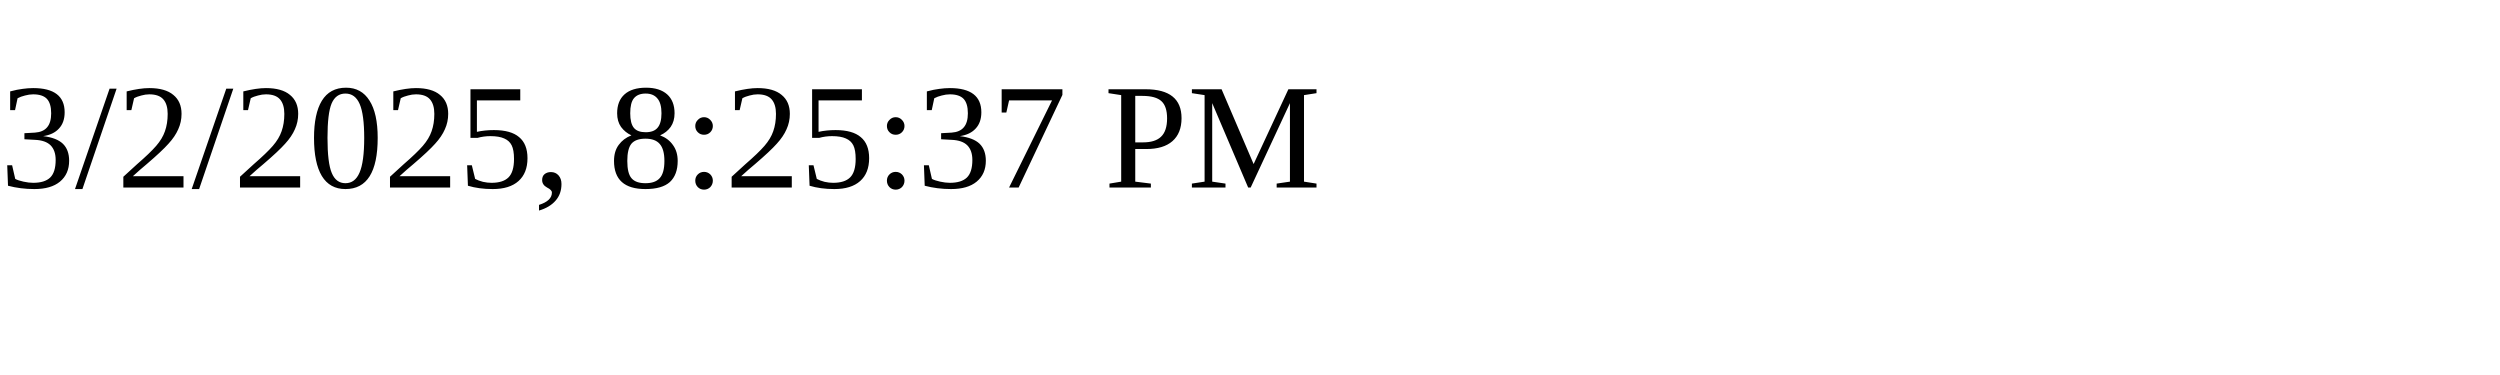
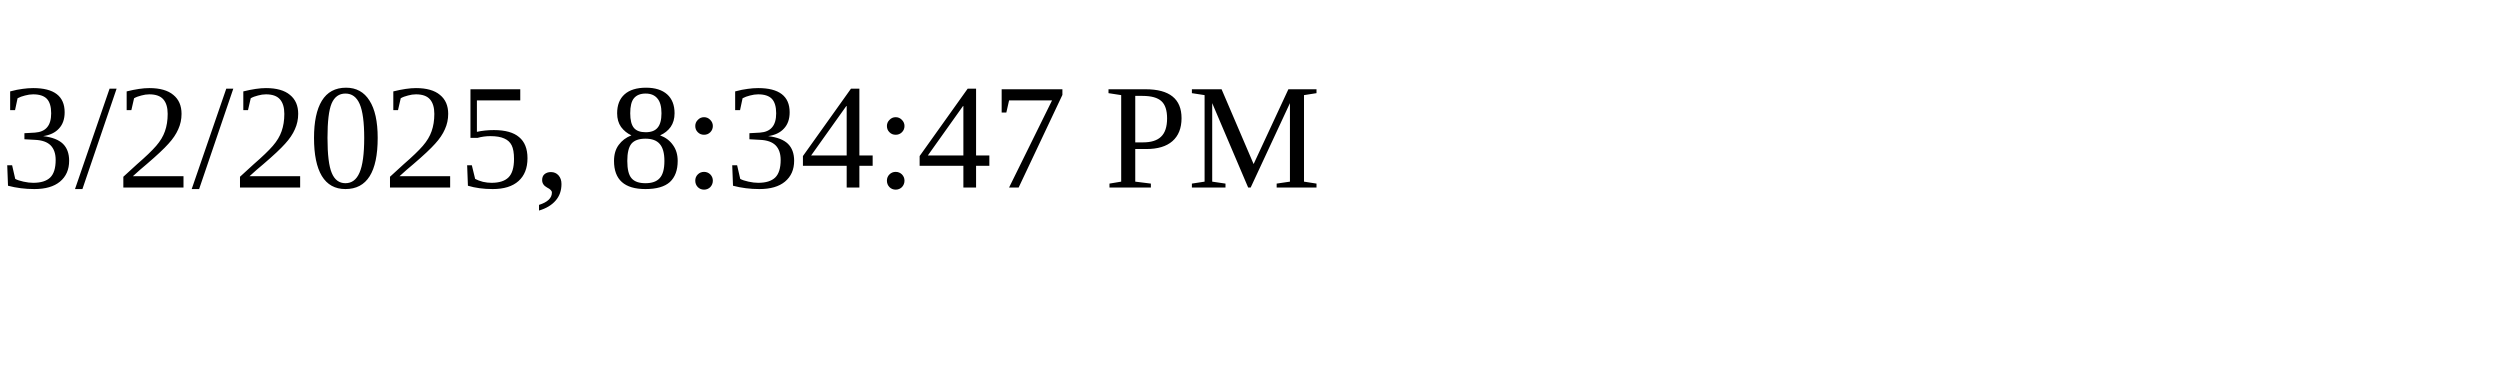
<svg xmlns="http://www.w3.org/2000/svg" height="30" width="200">
-   <text x="0" y="15">3/2/2025, 8:25:37 PM</text>
+   <text x="0" y="15">3/2/2025, 8:34:47 PM</text>
</svg>
